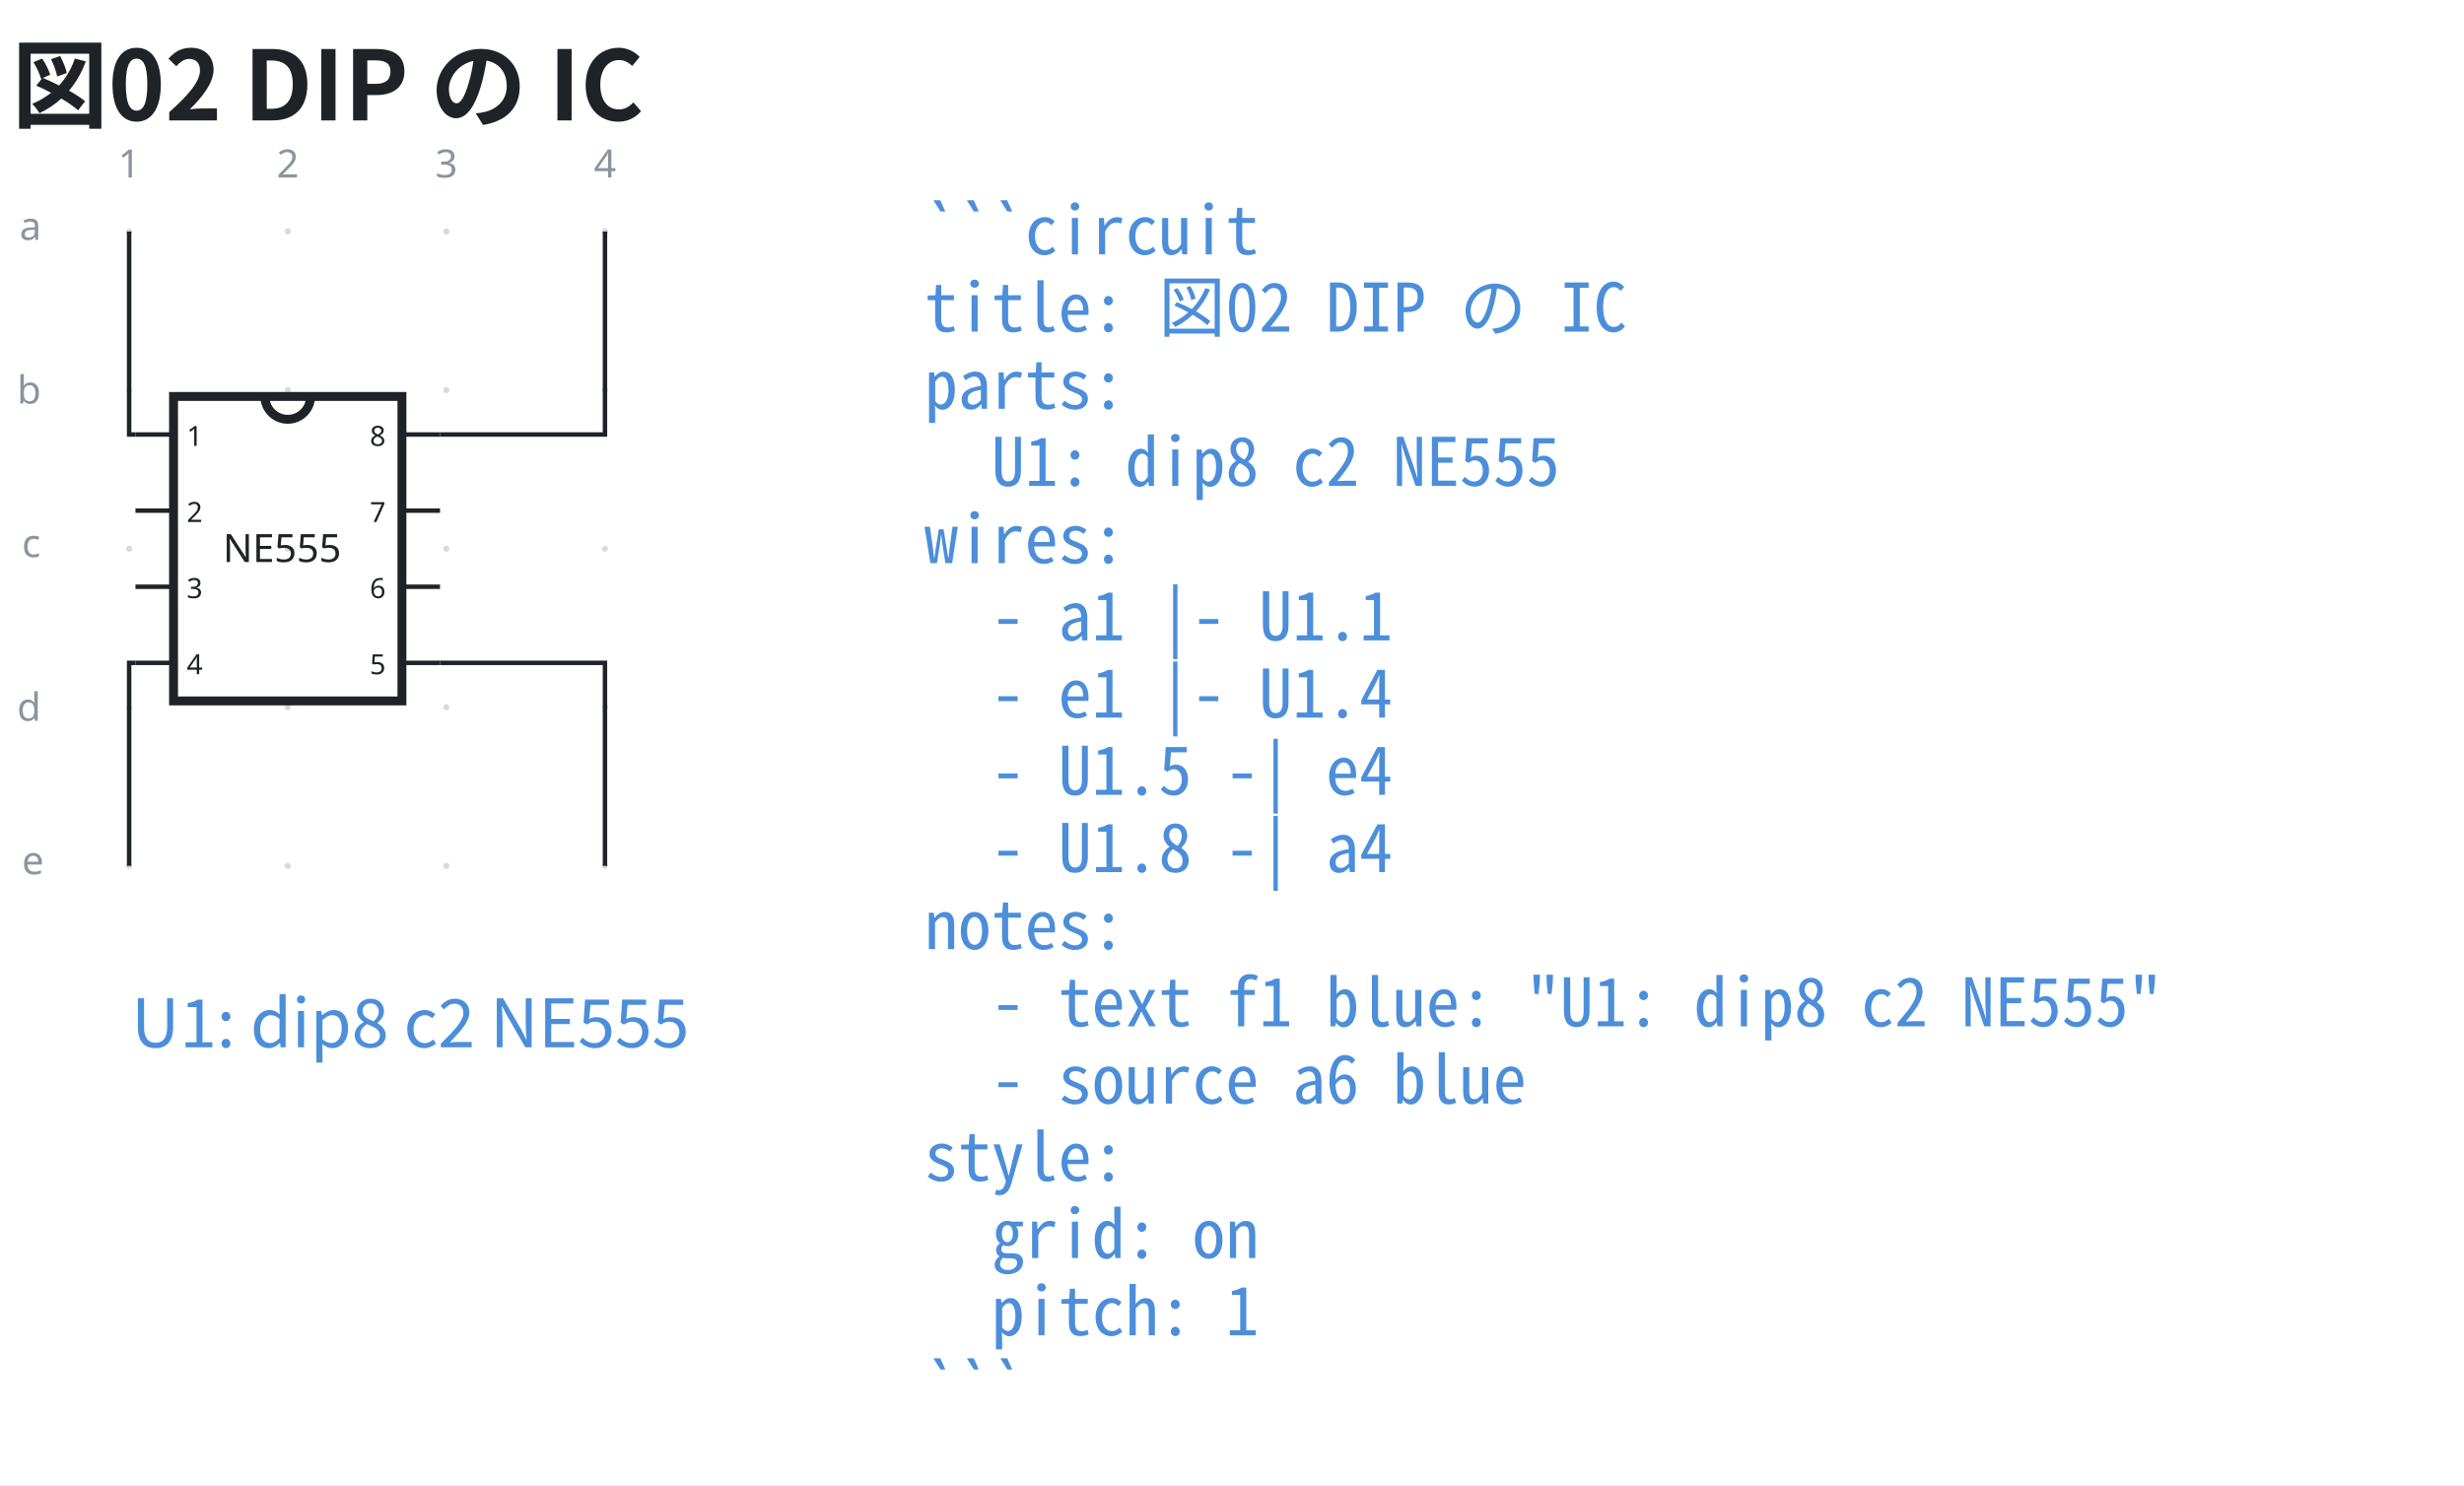
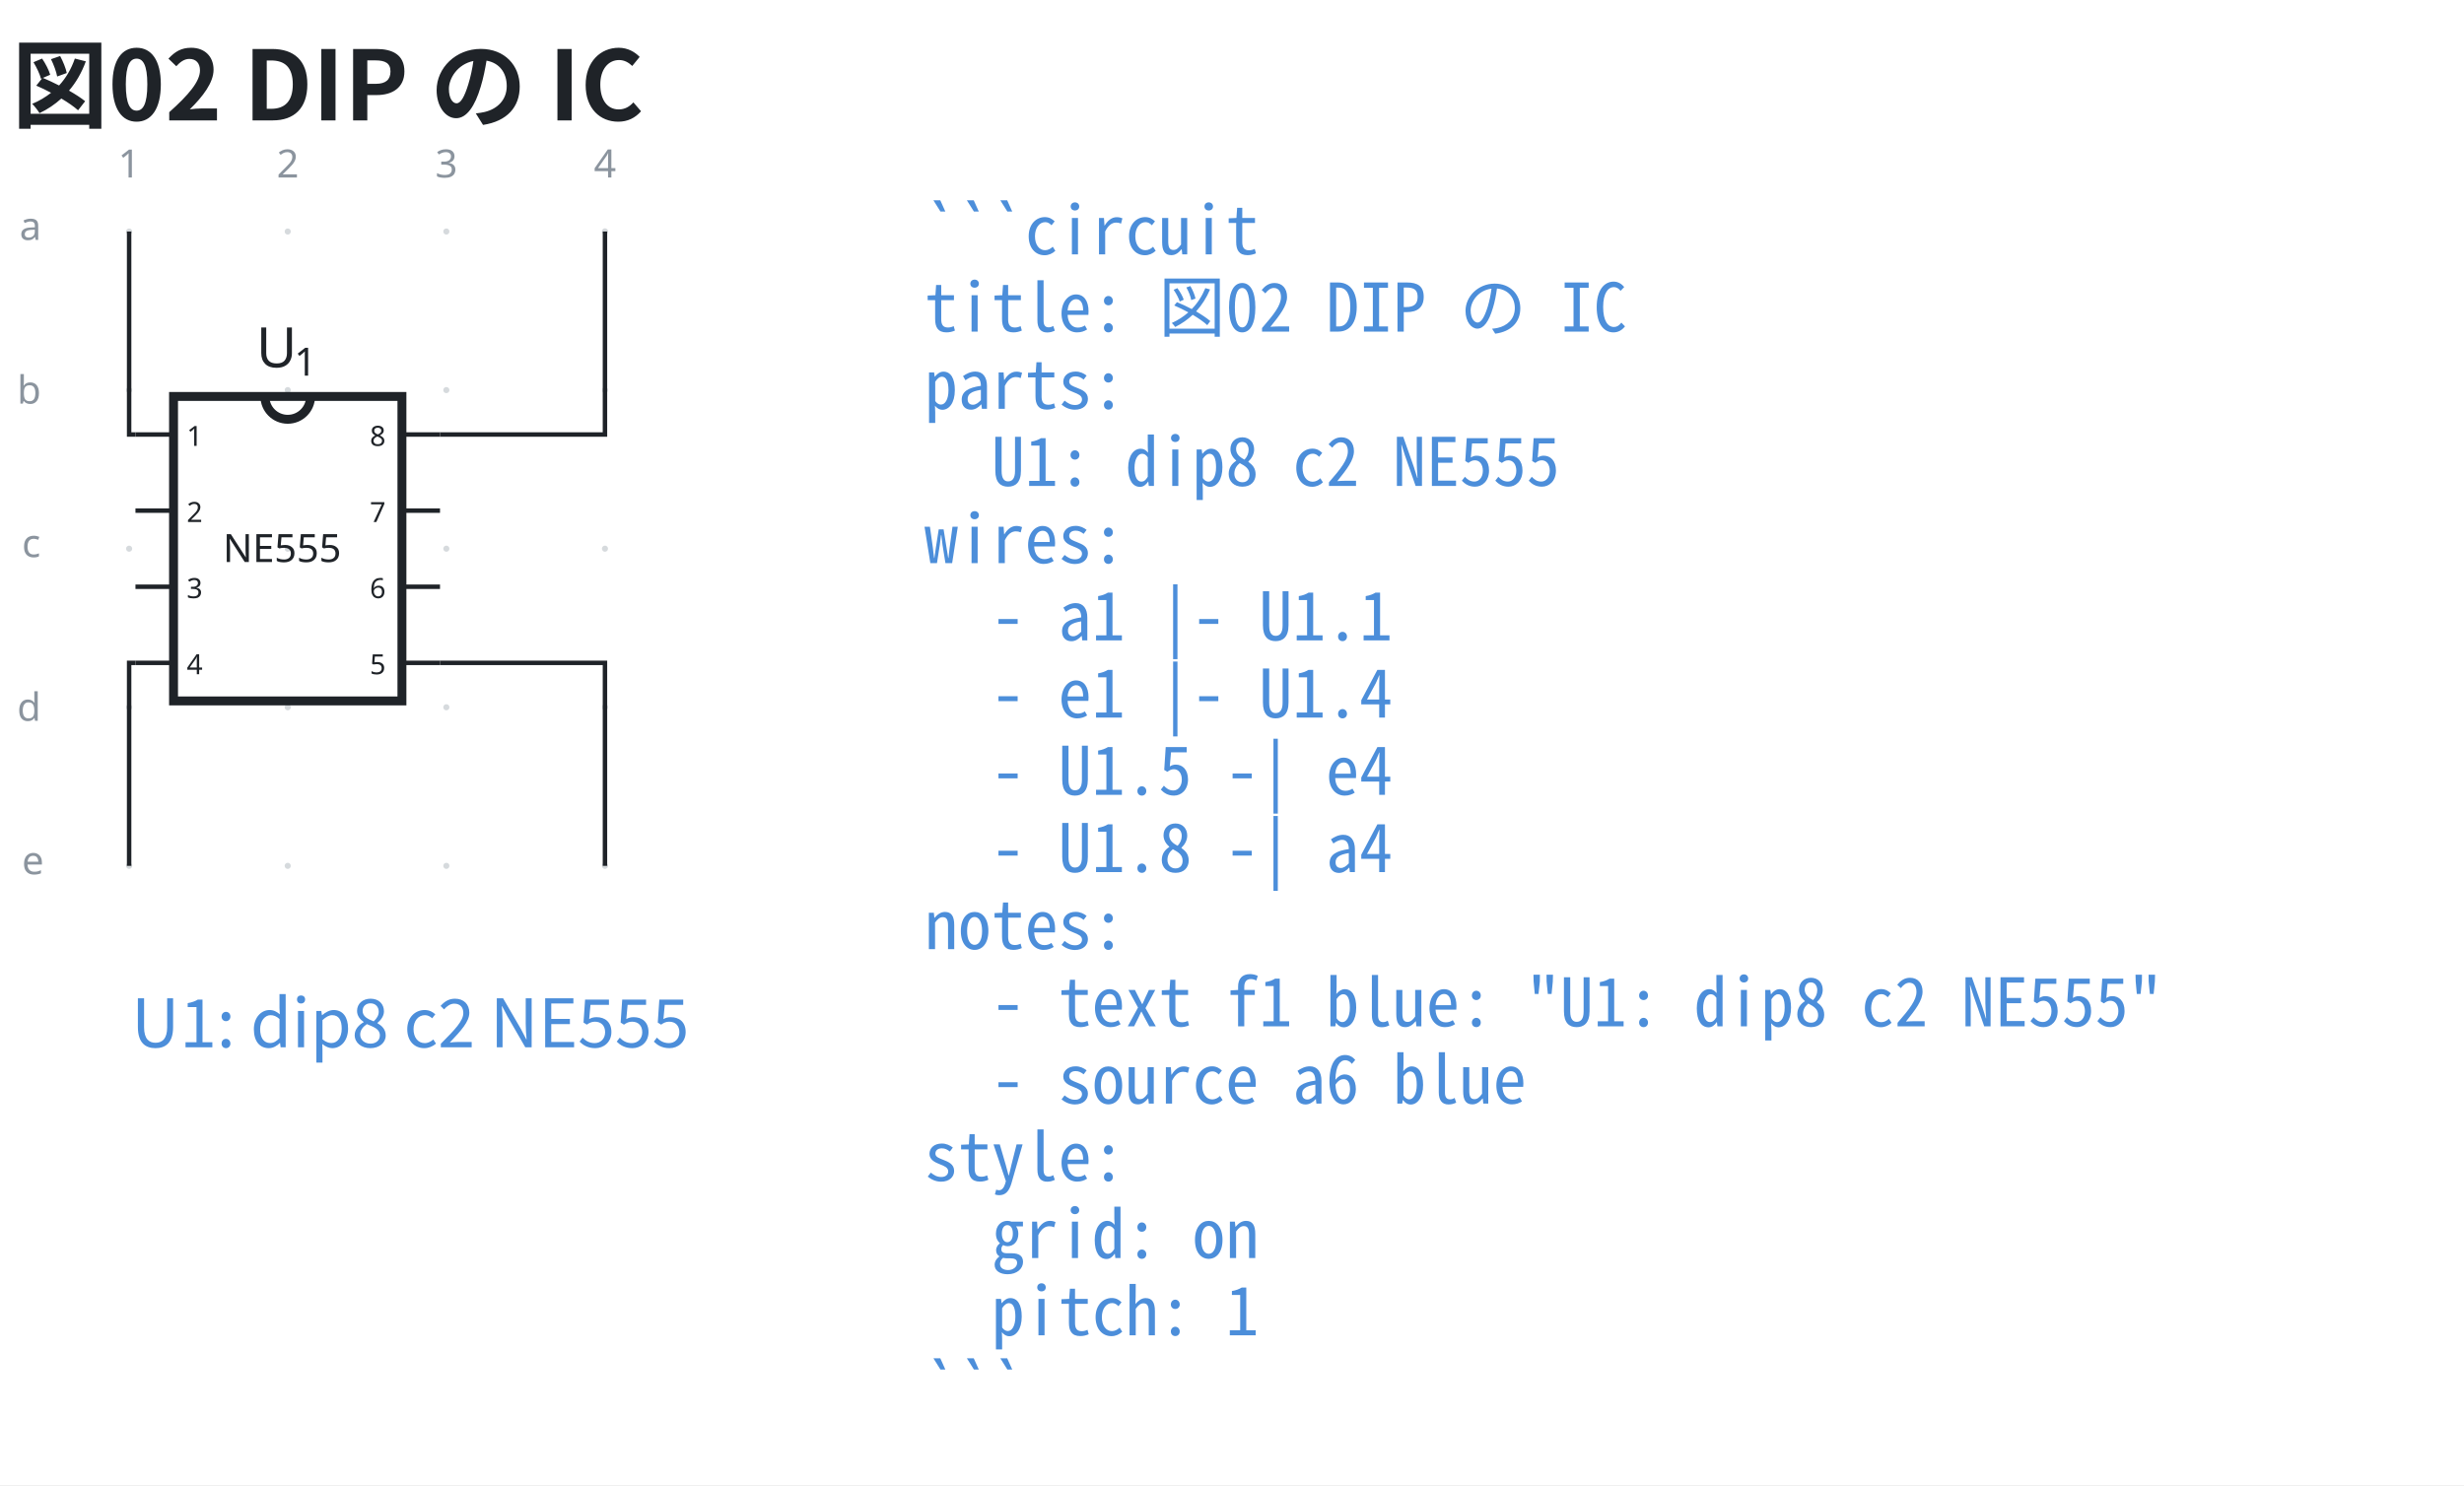
<svg xmlns="http://www.w3.org/2000/svg" data-figure-paper="#ffffff" data-circuit-fence="0.5.0" fill="#1f2328" width="589.335" height="355.258" viewBox="-72 -72 442.001 266.443">
  <rect x="-72" y="-72" width="442.001" height="266.443" fill="#ffffff" />
  <g stroke="#1f2328" stroke-miterlimit="10" stroke-width=".8">
    <path fill="#8b949e" fill-opacity=".35" stroke="none" stroke-opacity=".35" d="M-48.287-30.461a.55.55 0 1 0-1.1 0 .55.55 0 0 0 1.1 0M-48.287-2.009a.55.55 0 1 0-1.1 0 .55.55 0 0 0 1.1 0M-48.287 26.444a.55.55 0 1 0-1.1 0 .55.55 0 0 0 1.1 0M-48.287 54.897a.55.55 0 1 0-1.1 0 .55.55 0 0 0 1.1 0M-48.287 83.35a.55.55 0 1 0-1.1 0 .55.55 0 0 0 1.1 0M-19.835-30.461a.55.55 0 1 0-1.1 0 .55.55 0 0 0 1.1 0M-19.835-2.009a.55.55 0 1 0-1.1 0 .55.55 0 0 0 1.1 0M-19.835 26.444a.55.55 0 1 0-1.1 0 .55.55 0 0 0 1.1 0M-19.835 54.897a.55.55 0 1 0-1.1 0 .55.55 0 0 0 1.1 0M-19.835 83.35a.55.55 0 1 0-1.1 0 .55.55 0 0 0 1.1 0M8.618-30.461a.55.55 0 1 0-1.1 0 .55.55 0 0 0 1.1 0M8.618-2.009a.55.55 0 1 0-1.1 0 .55.55 0 0 0 1.1 0M8.618 26.444a.55.55 0 1 0-1.1 0 .55.55 0 0 0 1.1 0M8.618 54.897a.55.55 0 1 0-1.1 0 .55.55 0 0 0 1.1 0M8.618 83.35a.55.55 0 1 0-1.1 0 .55.55 0 0 0 1.1 0M37.07-30.461a.55.55 0 1 0-1.099 0 .55.55 0 0 0 1.1 0M37.07-2.009a.55.55 0 1 0-1.1 0 .55.55 0 0 0 1.1 0M37.07 26.444a.55.55 0 1 0-1.1 0 .55.55 0 0 0 1.1 0M37.07 54.897a.55.55 0 1 0-1.099 0 .55.55 0 0 0 1.1 0M37.07 83.35a.55.55 0 1 0-1.1 0 .55.55 0 0 0 1.1 0m-.55 0" />
    <g fill="#8b949e" stroke="#8b949e">
      <text x="-48.837" y="-30.461" fill="#8b949e" stroke="none" font-family="cmr7" font-size="7" transform="translate(-1.993 -9.695)">1</text>
    </g>
    <g fill="#8b949e" stroke="#8b949e">
      <text x="-48.837" y="-30.461" fill="#8b949e" stroke="none" font-family="cmr7" font-size="7" transform="translate(26.46 -9.695)">2</text>
    </g>
    <g fill="#8b949e" stroke="#8b949e">
      <text x="-48.837" y="-30.461" fill="#8b949e" stroke="none" font-family="cmr7" font-size="7" transform="translate(54.912 -9.695)">3</text>
    </g>
    <g fill="#8b949e" stroke="#8b949e">
      <text x="-48.837" y="-30.461" fill="#8b949e" stroke="none" font-family="cmr7" font-size="7" transform="translate(83.365 -9.695)">4</text>
    </g>
    <g fill="#8b949e" stroke="#8b949e">
      <text x="-48.837" y="-30.461" fill="#8b949e" stroke="none" font-family="cmr7" font-size="7" transform="translate(-19.67 1.507)">a</text>
    </g>
    <g fill="#8b949e" stroke="#8b949e">
      <text x="-48.837" y="-30.461" fill="#8b949e" stroke="none" font-family="cmr7" font-size="7" transform="translate(-20.1 30.883)">b</text>
    </g>
    <g fill="#8b949e" stroke="#8b949e">
      <text x="-48.837" y="-30.461" fill="#8b949e" stroke="none" font-family="cmr7" font-size="7" transform="translate(-19.239 58.412)">c</text>
    </g>
    <g fill="#8b949e" stroke="#8b949e">
      <text x="-48.837" y="-30.461" fill="#8b949e" stroke="none" font-family="cmr7" font-size="7" transform="translate(-20.1 87.789)">d</text>
    </g>
    <g fill="#8b949e" stroke="#8b949e">
      <text x="-48.837" y="-30.461" fill="#8b949e" stroke="none" font-family="cmr7" font-size="7" transform="translate(-19.239 115.318)">e</text>
    </g>
    <g stroke-width="1.6">
      <path fill="none" d="M-40.87 53.758H.1V-.87H-40.87Z" />
      <path fill="none" d="M-24.482-.87a4.097 4.097 0 1 0 8.195 0" />
      <text x="-46.476" y="-30.461" stroke="none" font-family="cmr5" font-size="5" transform="translate(7.967 79.433)">4</text>
      <text x="-46.476" y="-30.461" stroke="none" font-family="cmr5" font-size="5" transform="translate(40.813 79.433)">5</text>
      <text x="-46.476" y="-30.461" stroke="none" font-family="cmr5" font-size="5" transform="translate(7.967 65.776)">3</text>
      <text x="-46.476" y="-30.461" stroke="none" font-family="cmr5" font-size="5" transform="translate(40.813 65.776)">6</text>
      <text x="-46.476" y="-30.461" stroke="none" font-family="cmr5" font-size="5" transform="translate(7.967 52.119)">2</text>
      <text x="-46.476" y="-30.461" stroke="none" font-family="cmr5" font-size="5" transform="translate(40.813 52.119)">7</text>
      <text x="-46.476" y="-30.461" stroke="none" font-family="cmr5" font-size="5" transform="translate(7.967 38.462)">1</text>
      <text x="-46.476" y="-30.461" stroke="none" font-family="cmr5" font-size="5" transform="translate(40.813 38.462)">8</text>
    </g>
    <path fill="none" d="M-40.87 46.93H-47.7m47.8 0H6.93m-47.8-13.657H-47.7m47.8 0H6.93m-47.8-13.657H-47.7m47.8 0H6.93m-47.8-13.657H-47.7m47.8 0H6.93" />
    <text x="-48.837" y="-30.461" stroke="none" font-family="cmr7" font-size="7" transform="translate(16.835 59.297)">NE555</text>
+     <g stroke="none">
+       <text x="-48.837" y="-30.461" font-family="cmmi10" font-size="10" transform="translate(22.796 24.358)">U</text>
+       <text x="-42.01" y="-28.961" font-family="cmr7" font-size="7" transform="translate(22.796 24.358)">1</text>
+     </g>
    <path fill="none" d="M-48.837-30.461v36.42h1.138M-48.837 83.35V46.93h1.138M6.93 46.93h29.59v36.42M6.93 5.959h29.59v-36.42" />
    <g>
      <text x="-48.837" y="-30.461" fill="#4c8eda" stroke="none" font-family="'Noto Sans CJK JP','Noto Sans JP','Hiragino Sans','Yu Gothic',sans-serif" font-size="12" transform="translate(.4 146.364)">U1: dip8 c2 NE555</text>
    </g>
    <g>
      <text x="-48.837" y="-30.461" fill="#4c8eda" stroke="none" font-family="'Noto Sans Mono CJK JP',ui-monospace,'SFMono-Regular',Consolas,'Liberation Mono',monospace" font-size="12" transform="translate(142.664 4.1)" xml:space="preserve">```circuit</text>
    </g>
    <g>
      <text x="-48.837" y="-30.461" fill="#4c8eda" stroke="none" font-family="'Noto Sans Mono CJK JP',ui-monospace,'SFMono-Regular',Consolas,'Liberation Mono',monospace" font-size="12" transform="translate(142.664 17.956)" xml:space="preserve">title: 図02 DIP の IC</text>
    </g>
    <g>
      <text x="-48.837" y="-30.461" fill="#4c8eda" stroke="none" font-family="'Noto Sans Mono CJK JP',ui-monospace,'SFMono-Regular',Consolas,'Liberation Mono',monospace" font-size="12" transform="translate(142.664 31.813)" xml:space="preserve">parts:</text>
    </g>
    <g>
      <text x="-48.837" y="-30.461" fill="#4c8eda" stroke="none" font-family="'Noto Sans Mono CJK JP',ui-monospace,'SFMono-Regular',Consolas,'Liberation Mono',monospace" font-size="12" transform="translate(142.664 45.641)" xml:space="preserve">  U1: dip8 c2 NE555</text>
    </g>
    <g>
      <text x="-48.837" y="-30.461" fill="#4c8eda" stroke="none" font-family="'Noto Sans Mono CJK JP',ui-monospace,'SFMono-Regular',Consolas,'Liberation Mono',monospace" font-size="12" transform="translate(142.664 59.498)" xml:space="preserve">wires:</text>
    </g>
    <g>
      <text x="-48.837" y="-30.461" fill="#4c8eda" stroke="none" font-family="'Noto Sans Mono CJK JP',ui-monospace,'SFMono-Regular',Consolas,'Liberation Mono',monospace" font-size="12" transform="translate(142.664 73.354)" xml:space="preserve">  - a1 |- U1.1</text>
    </g>
    <g>
      <text x="-48.837" y="-30.461" fill="#4c8eda" stroke="none" font-family="'Noto Sans Mono CJK JP',ui-monospace,'SFMono-Regular',Consolas,'Liberation Mono',monospace" font-size="12" transform="translate(142.664 87.21)" xml:space="preserve">  - e1 |- U1.4</text>
    </g>
    <g>
      <text x="-48.837" y="-30.461" fill="#4c8eda" stroke="none" font-family="'Noto Sans Mono CJK JP',ui-monospace,'SFMono-Regular',Consolas,'Liberation Mono',monospace" font-size="12" transform="translate(142.664 101.067)" xml:space="preserve">  - U1.5 -| e4</text>
    </g>
    <g>
      <text x="-48.837" y="-30.461" fill="#4c8eda" stroke="none" font-family="'Noto Sans Mono CJK JP',ui-monospace,'SFMono-Regular',Consolas,'Liberation Mono',monospace" font-size="12" transform="translate(142.664 114.924)" xml:space="preserve">  - U1.8 -| a4</text>
    </g>
    <g>
      <text x="-48.837" y="-30.461" fill="#4c8eda" stroke="none" font-family="'Noto Sans Mono CJK JP',ui-monospace,'SFMono-Regular',Consolas,'Liberation Mono',monospace" font-size="12" transform="translate(142.664 128.751)" xml:space="preserve">notes:</text>
    </g>
    <g>
      <text x="-48.837" y="-30.461" fill="#4c8eda" stroke="none" font-family="'Noto Sans Mono CJK JP',ui-monospace,'SFMono-Regular',Consolas,'Liberation Mono',monospace" font-size="12" transform="translate(142.664 142.608)" xml:space="preserve">  - text f1 blue: "U1: dip8 c2 NE555"</text>
    </g>
    <g>
      <text x="-48.837" y="-30.461" fill="#4c8eda" stroke="none" font-family="'Noto Sans Mono CJK JP',ui-monospace,'SFMono-Regular',Consolas,'Liberation Mono',monospace" font-size="12" transform="translate(142.664 156.464)" xml:space="preserve">  - source a6 blue</text>
    </g>
    <g>
      <text x="-48.837" y="-30.461" fill="#4c8eda" stroke="none" font-family="'Noto Sans Mono CJK JP',ui-monospace,'SFMono-Regular',Consolas,'Liberation Mono',monospace" font-size="12" transform="translate(142.664 170.32)" xml:space="preserve">style:</text>
    </g>
    <g>
      <text x="-48.837" y="-30.461" fill="#4c8eda" stroke="none" font-family="'Noto Sans Mono CJK JP',ui-monospace,'SFMono-Regular',Consolas,'Liberation Mono',monospace" font-size="12" transform="translate(142.664 184.177)" xml:space="preserve">  grid: on</text>
    </g>
    <g>
      <text x="-48.837" y="-30.461" fill="#4c8eda" stroke="none" font-family="'Noto Sans Mono CJK JP',ui-monospace,'SFMono-Regular',Consolas,'Liberation Mono',monospace" font-size="12" transform="translate(142.664 198.034)" xml:space="preserve">  pitch: 1</text>
    </g>
    <g>
      <text x="-48.837" y="-30.461" fill="#4c8eda" stroke="none" font-family="'Noto Sans Mono CJK JP',ui-monospace,'SFMono-Regular',Consolas,'Liberation Mono',monospace" font-size="12" transform="translate(142.664 211.862)" xml:space="preserve">```</text>
    </g>
    <g>
      <text x="-48.837" y="-30.461" fill="#1f2328" stroke="none" font-family="'Noto Sans CJK JP','Noto Sans JP','Hiragino Sans','Yu Gothic',sans-serif" font-size="17.28" transform="translate(-21.033 -19.939)" font-weight="bold">図02 DIP の IC</text>
    </g>
  </g>
</svg>
